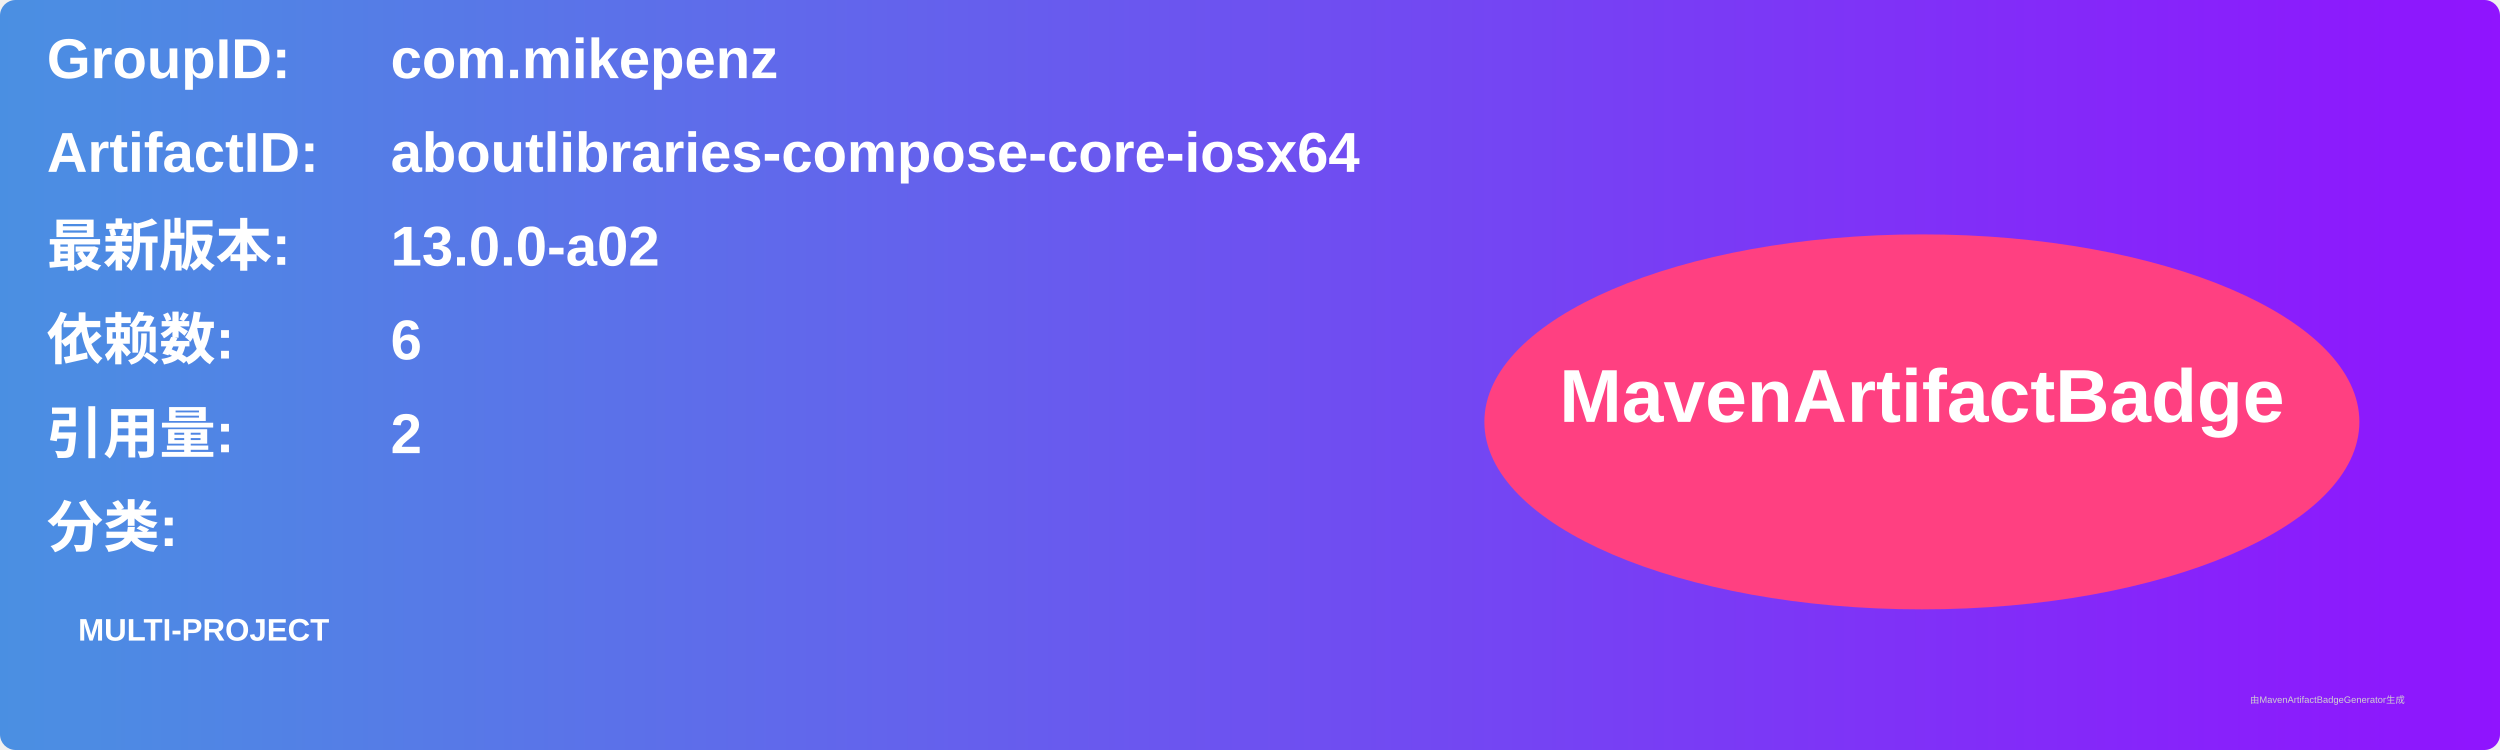
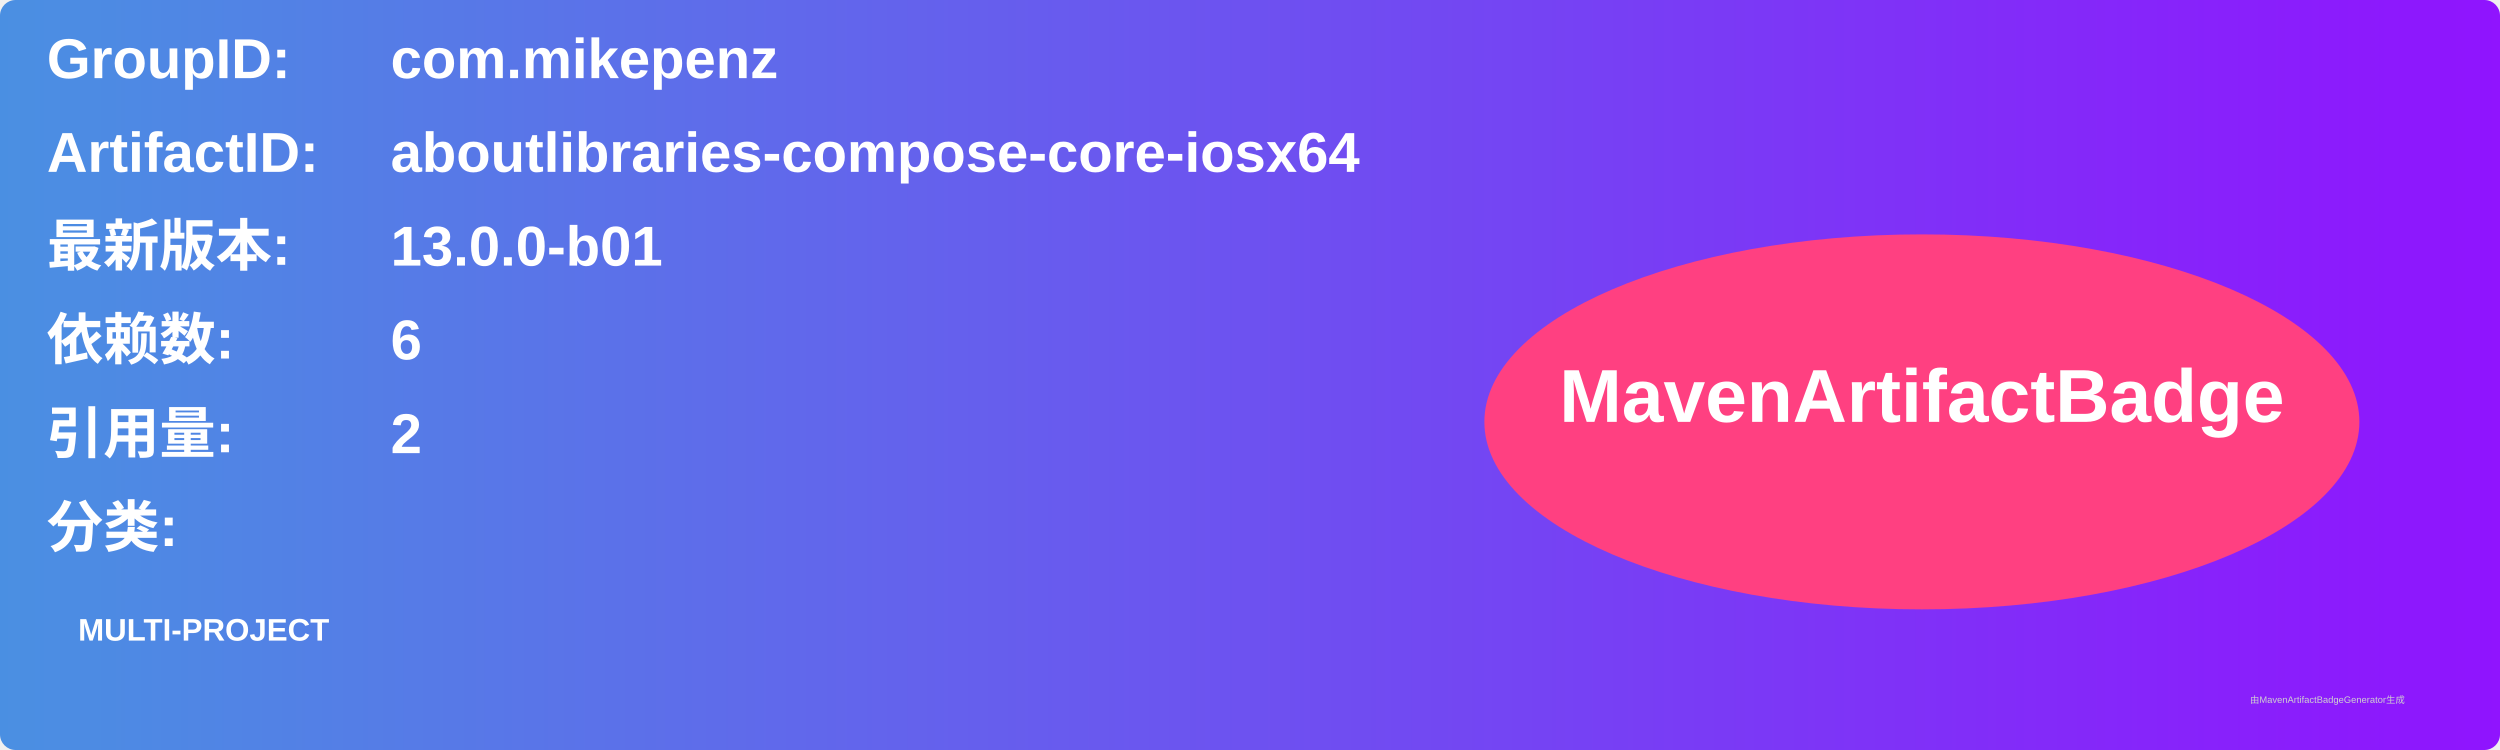
<svg xmlns="http://www.w3.org/2000/svg" width="800" height="240" viewBox="0 0 800 240">
  <linearGradient id="grad" x1="0%" y1="0%" x2="100%" y2="0%">
    <stop offset="0%" stop-color="#4a90e2" />
    <stop offset="100%" stop-color="#9013fe" />
  </linearGradient>
  <rect width="100%" height="100%" rx="5" ry="5" fill="url(#grad)" />
  <g transform="translate(15, 15)">
    <text x="0" y="10" font-family="Arial" font-size="18" fill="white" font-weight="bold" width="260">GroupID:</text>
    <text x="110" y="10" font-family="Arial" font-size="18" fill="white" font-weight="bold" width="460">com.mikepenz</text>
    <text x="0" y="40" font-family="Arial" font-size="18" fill="white" font-weight="bold" width="260">ArtifactID:</text>
    <text x="110" y="40" font-family="Arial" font-size="18" fill="white" font-weight="bold" width="460">aboutlibraries-compose-core-iosx64</text>
    <text x="0" y="70" font-family="Arial" font-size="18" fill="white" font-weight="bold">最新版本:</text>
    <text x="110" y="70" font-family="Arial" font-size="18" fill="white" font-weight="bold">
-       <tspan font-weight="bold">13.0.0-a02</tspan>
+       <tspan font-weight="bold">13.0.0-b01</tspan>
    </text>
    <text x="0" y="100" font-family="Arial" font-size="18" fill="white" font-weight="bold">依赖数: </text>
    <text x="110" y="100" font-family="Arial" font-size="18" fill="white">
      <tspan font-weight="bold">6</tspan>
    </text>
    <text x="0" y="130" font-family="Arial" font-size="18" fill="white" font-weight="bold">引用量: </text>
    <text x="110" y="130" font-family="Arial" font-size="18" fill="white">
      <tspan font-weight="bold">2</tspan>
    </text>
    <text x="0" y="160" font-family="Arial" font-size="18" fill="white" font-weight="bold">分类:</text>
    <text x="10" y="190" font-family="Arial" font-size="10" fill="white">
      <tspan font-weight="bold">MULTI-PROJECT</tspan>
    </text>
    <ellipse cx="600" cy="120" rx="140" ry="60" fill="#ff4081" />
    <text x="600" y="120" text-anchor="middle" font-family="Arial" font-size="24" fill="white" font-weight="bold">MavenArtifactBadge</text>
  </g>
  <text x="720" y="225" font-family="Arial" font-size="3" fill="#d0d0d0">由MavenArtifactBadgeGenerator生成</text>
</svg>
